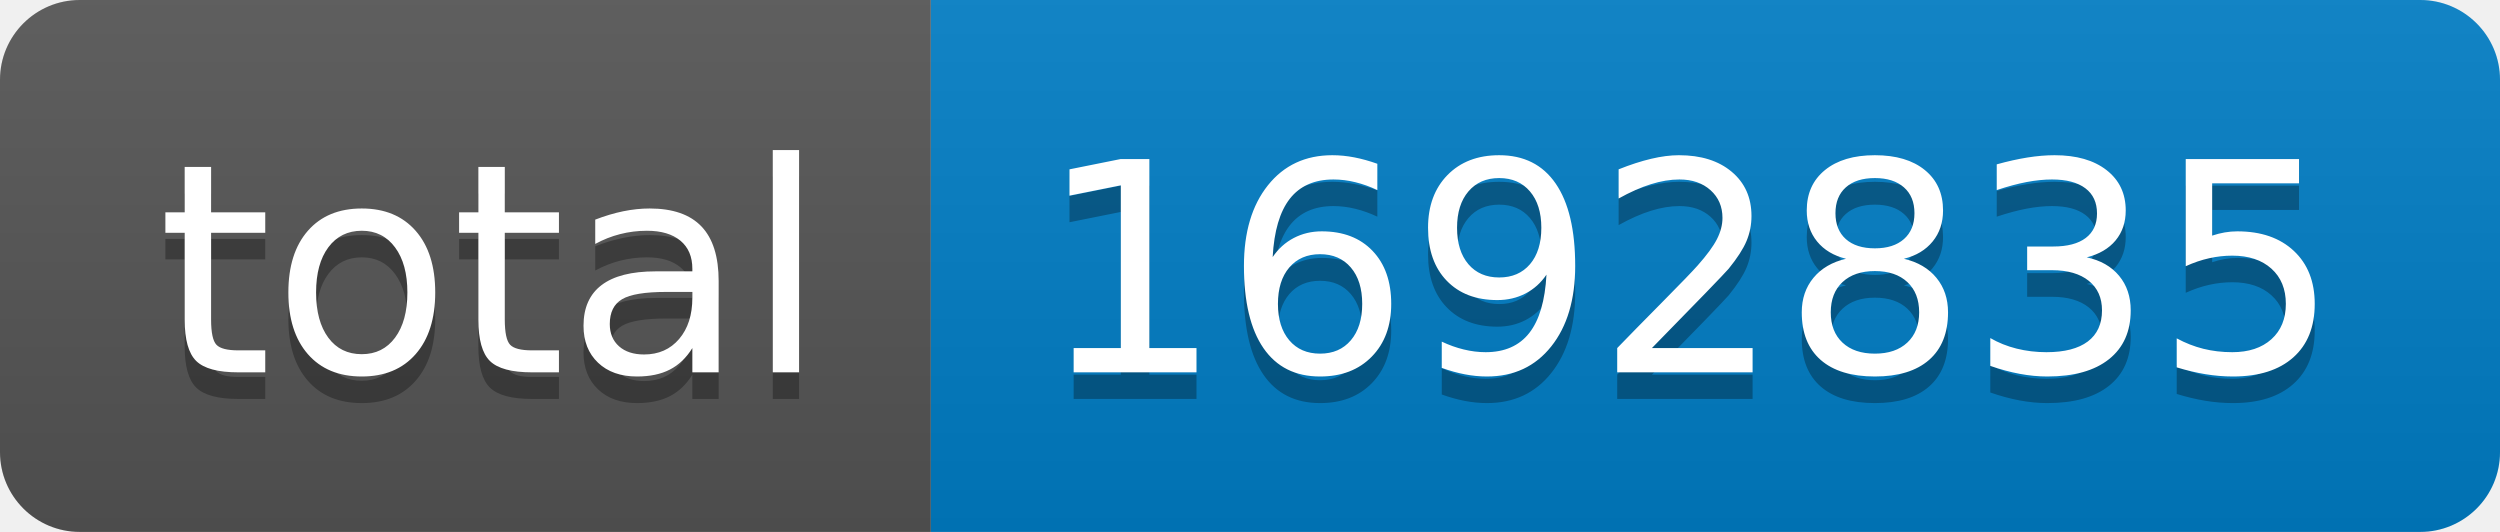
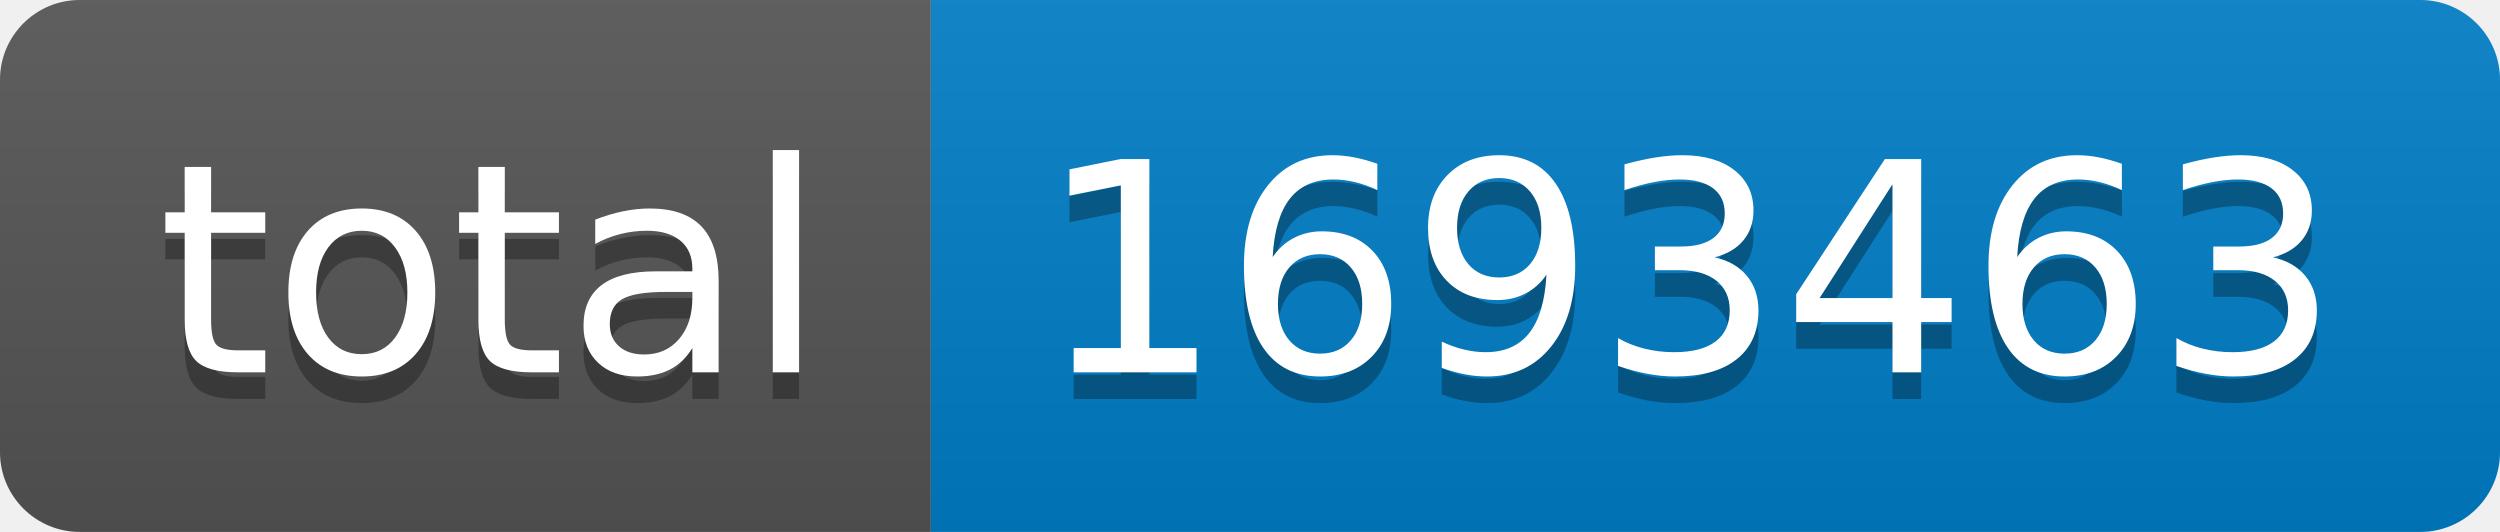
- <svg xmlns="http://www.w3.org/2000/svg" width="94" height="20" role="img" aria-label="total: 1692835">
+ <svg xmlns="http://www.w3.org/2000/svg" width="94" height="20" role="img" aria-label="total: 1693463">
  <linearGradient id="s" x2="0" y2="100%">
    <stop offset="0" stop-color="#bbb" stop-opacity=".1" />
    <stop offset="1" stop-opacity=".1" />
  </linearGradient>
  <clipPath id="r">
    <rect width="94" height="20" rx="3" fill="#fff" />
  </clipPath>
  <g clip-path="url(#r)">
    <rect width="35" height="20" fill="#555" />
    <rect x="35" width="59" height="20" fill="#007ec6" />
    <rect width="94" height="20" fill="url(#s)" />
  </g>
  <g fill="#fff" text-anchor="middle" font-family="Verdana,Geneva,DejaVu Sans,sans-serif" text-rendering="geometricPrecision" font-size="110">
    <text aria-hidden="true" x="185" y="150" fill="#010101" fill-opacity=".3" transform="scale(.1)" textLength="250">total</text>
    <text x="185" y="140" transform="scale(.1)" fill="#fff" textLength="250">total</text>
-     <text aria-hidden="true" x="635" y="150" fill="#010101" fill-opacity=".3" transform="scale(.1)" textLength="490">1692835</text>
-     <text x="635" y="140" transform="scale(.1)" fill="#fff" textLength="490">1692835</text>
+     <text aria-hidden="true" x="635" y="150" fill="#010101" fill-opacity=".3" transform="scale(.1)" textLength="490">1693463</text>
+     <text x="635" y="140" transform="scale(.1)" fill="#fff" textLength="490">1693463</text>
  </g>
</svg>
